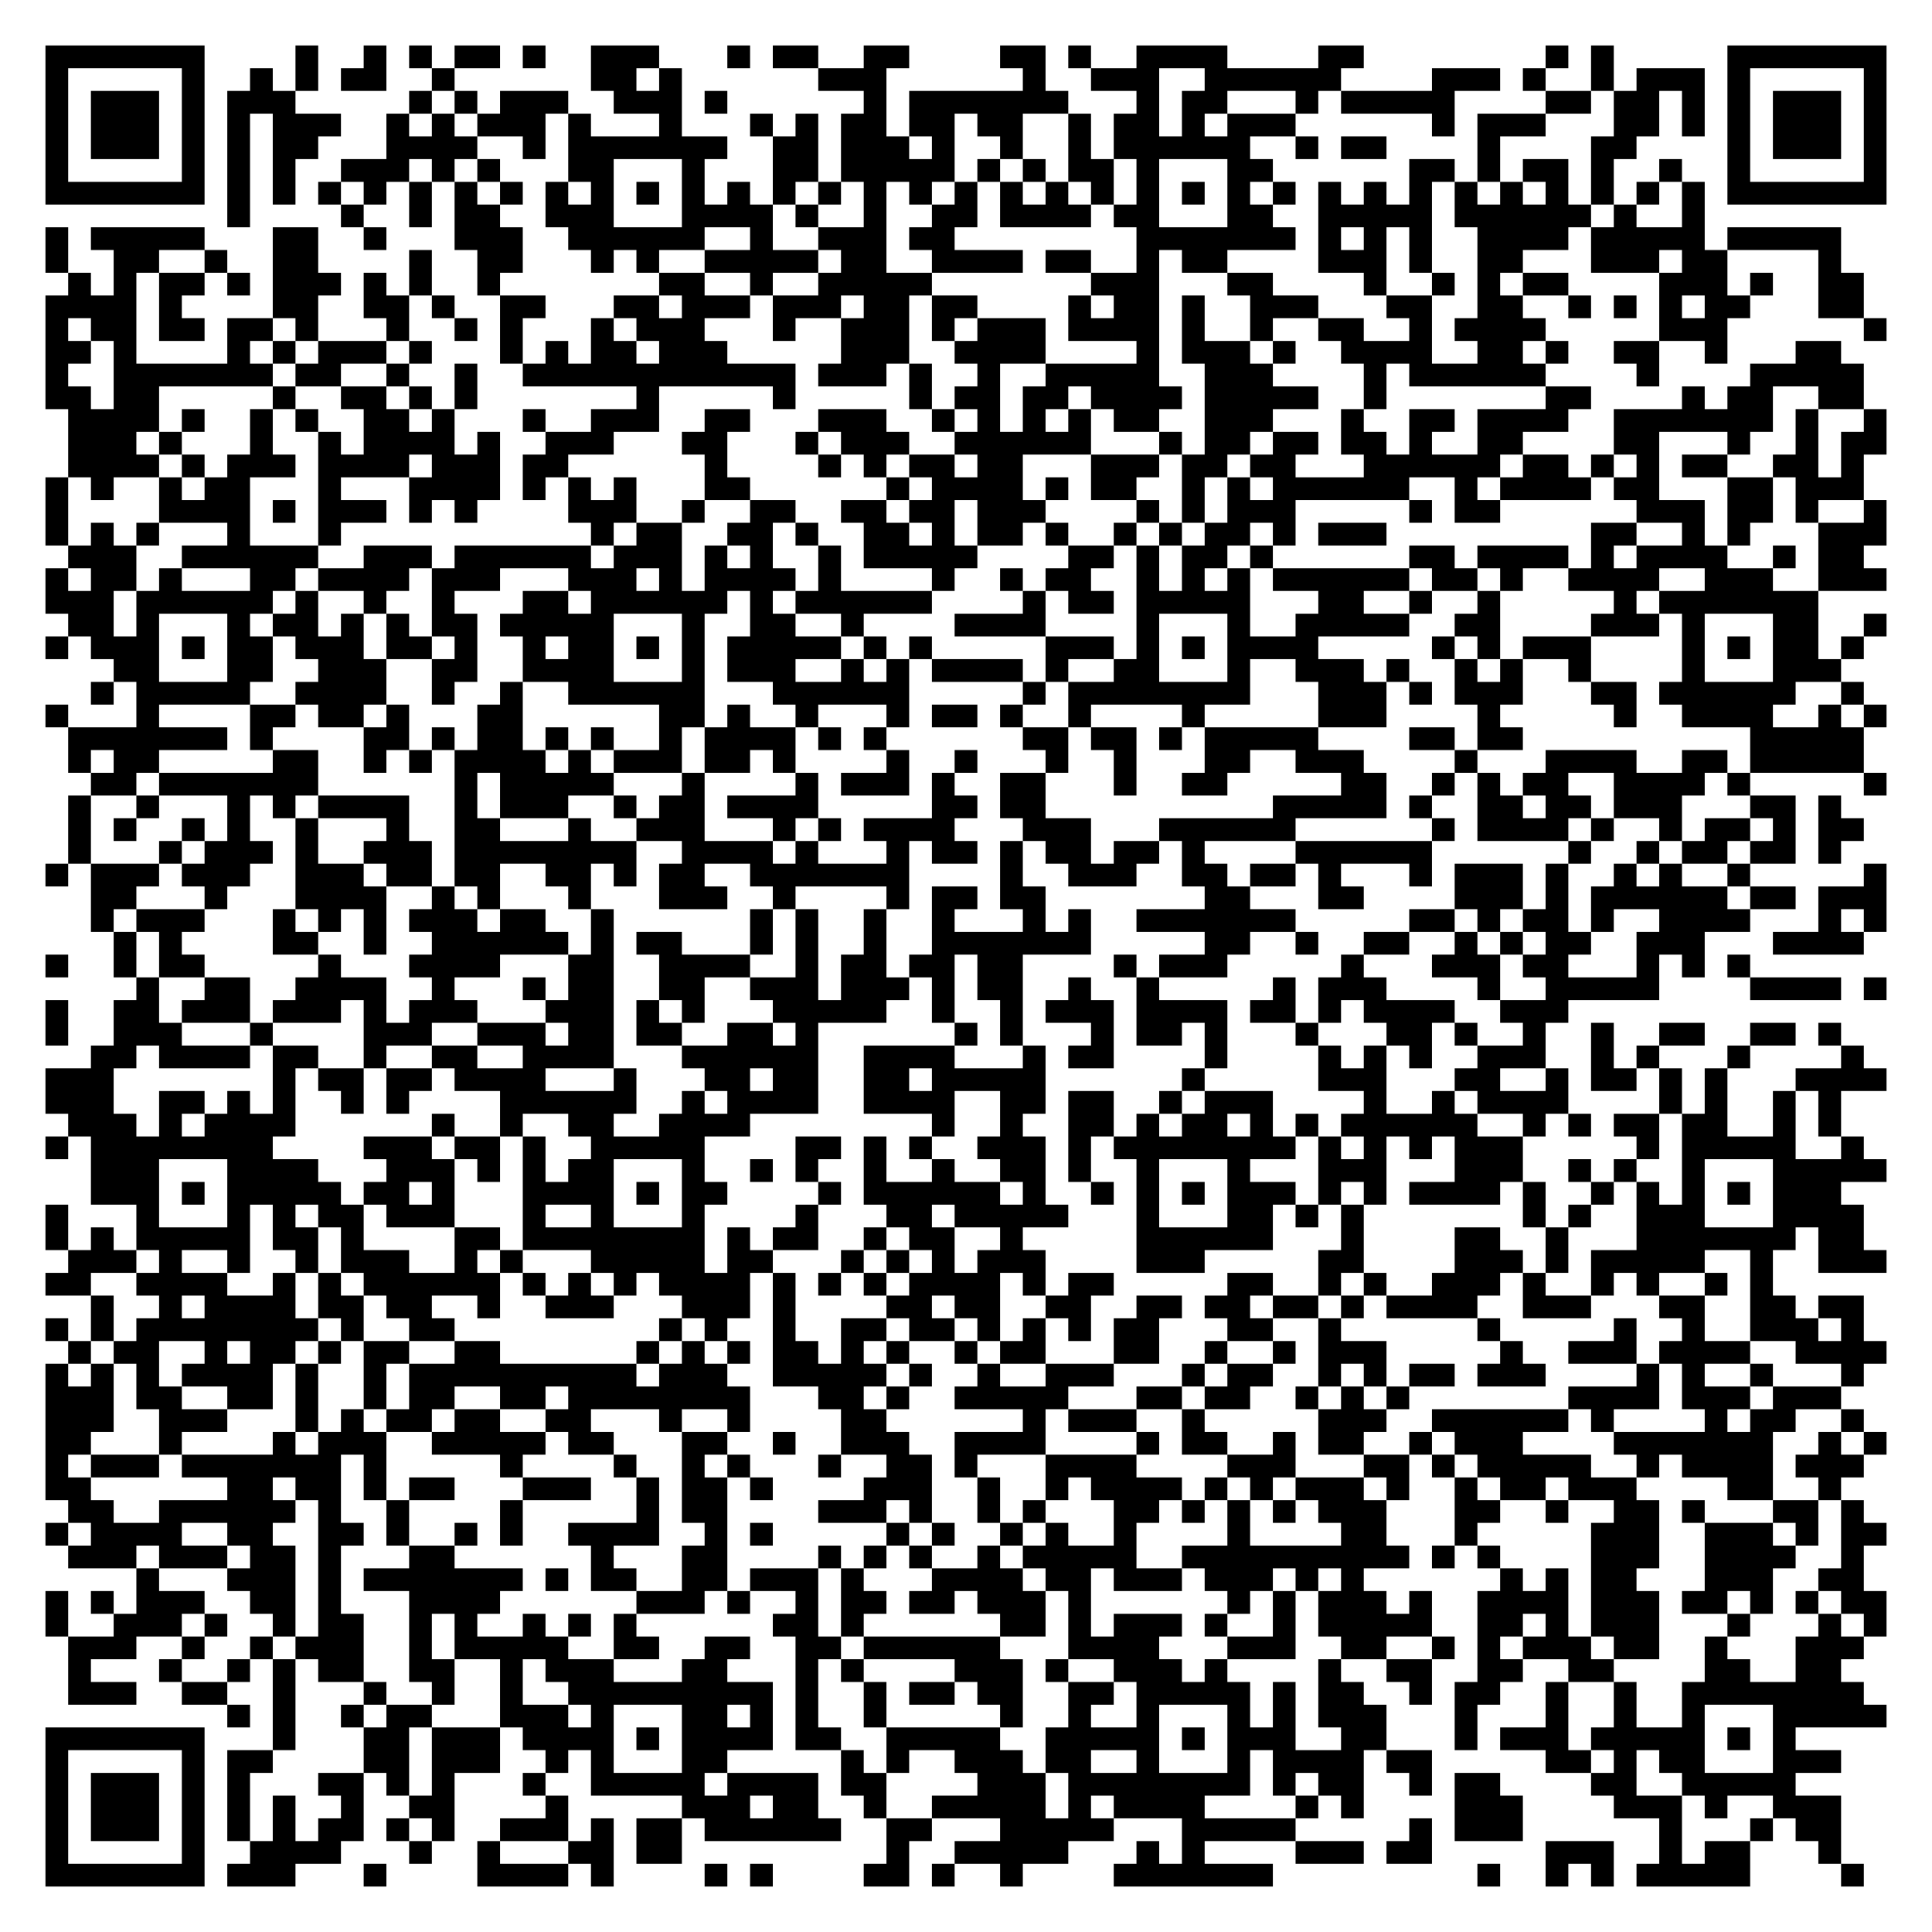
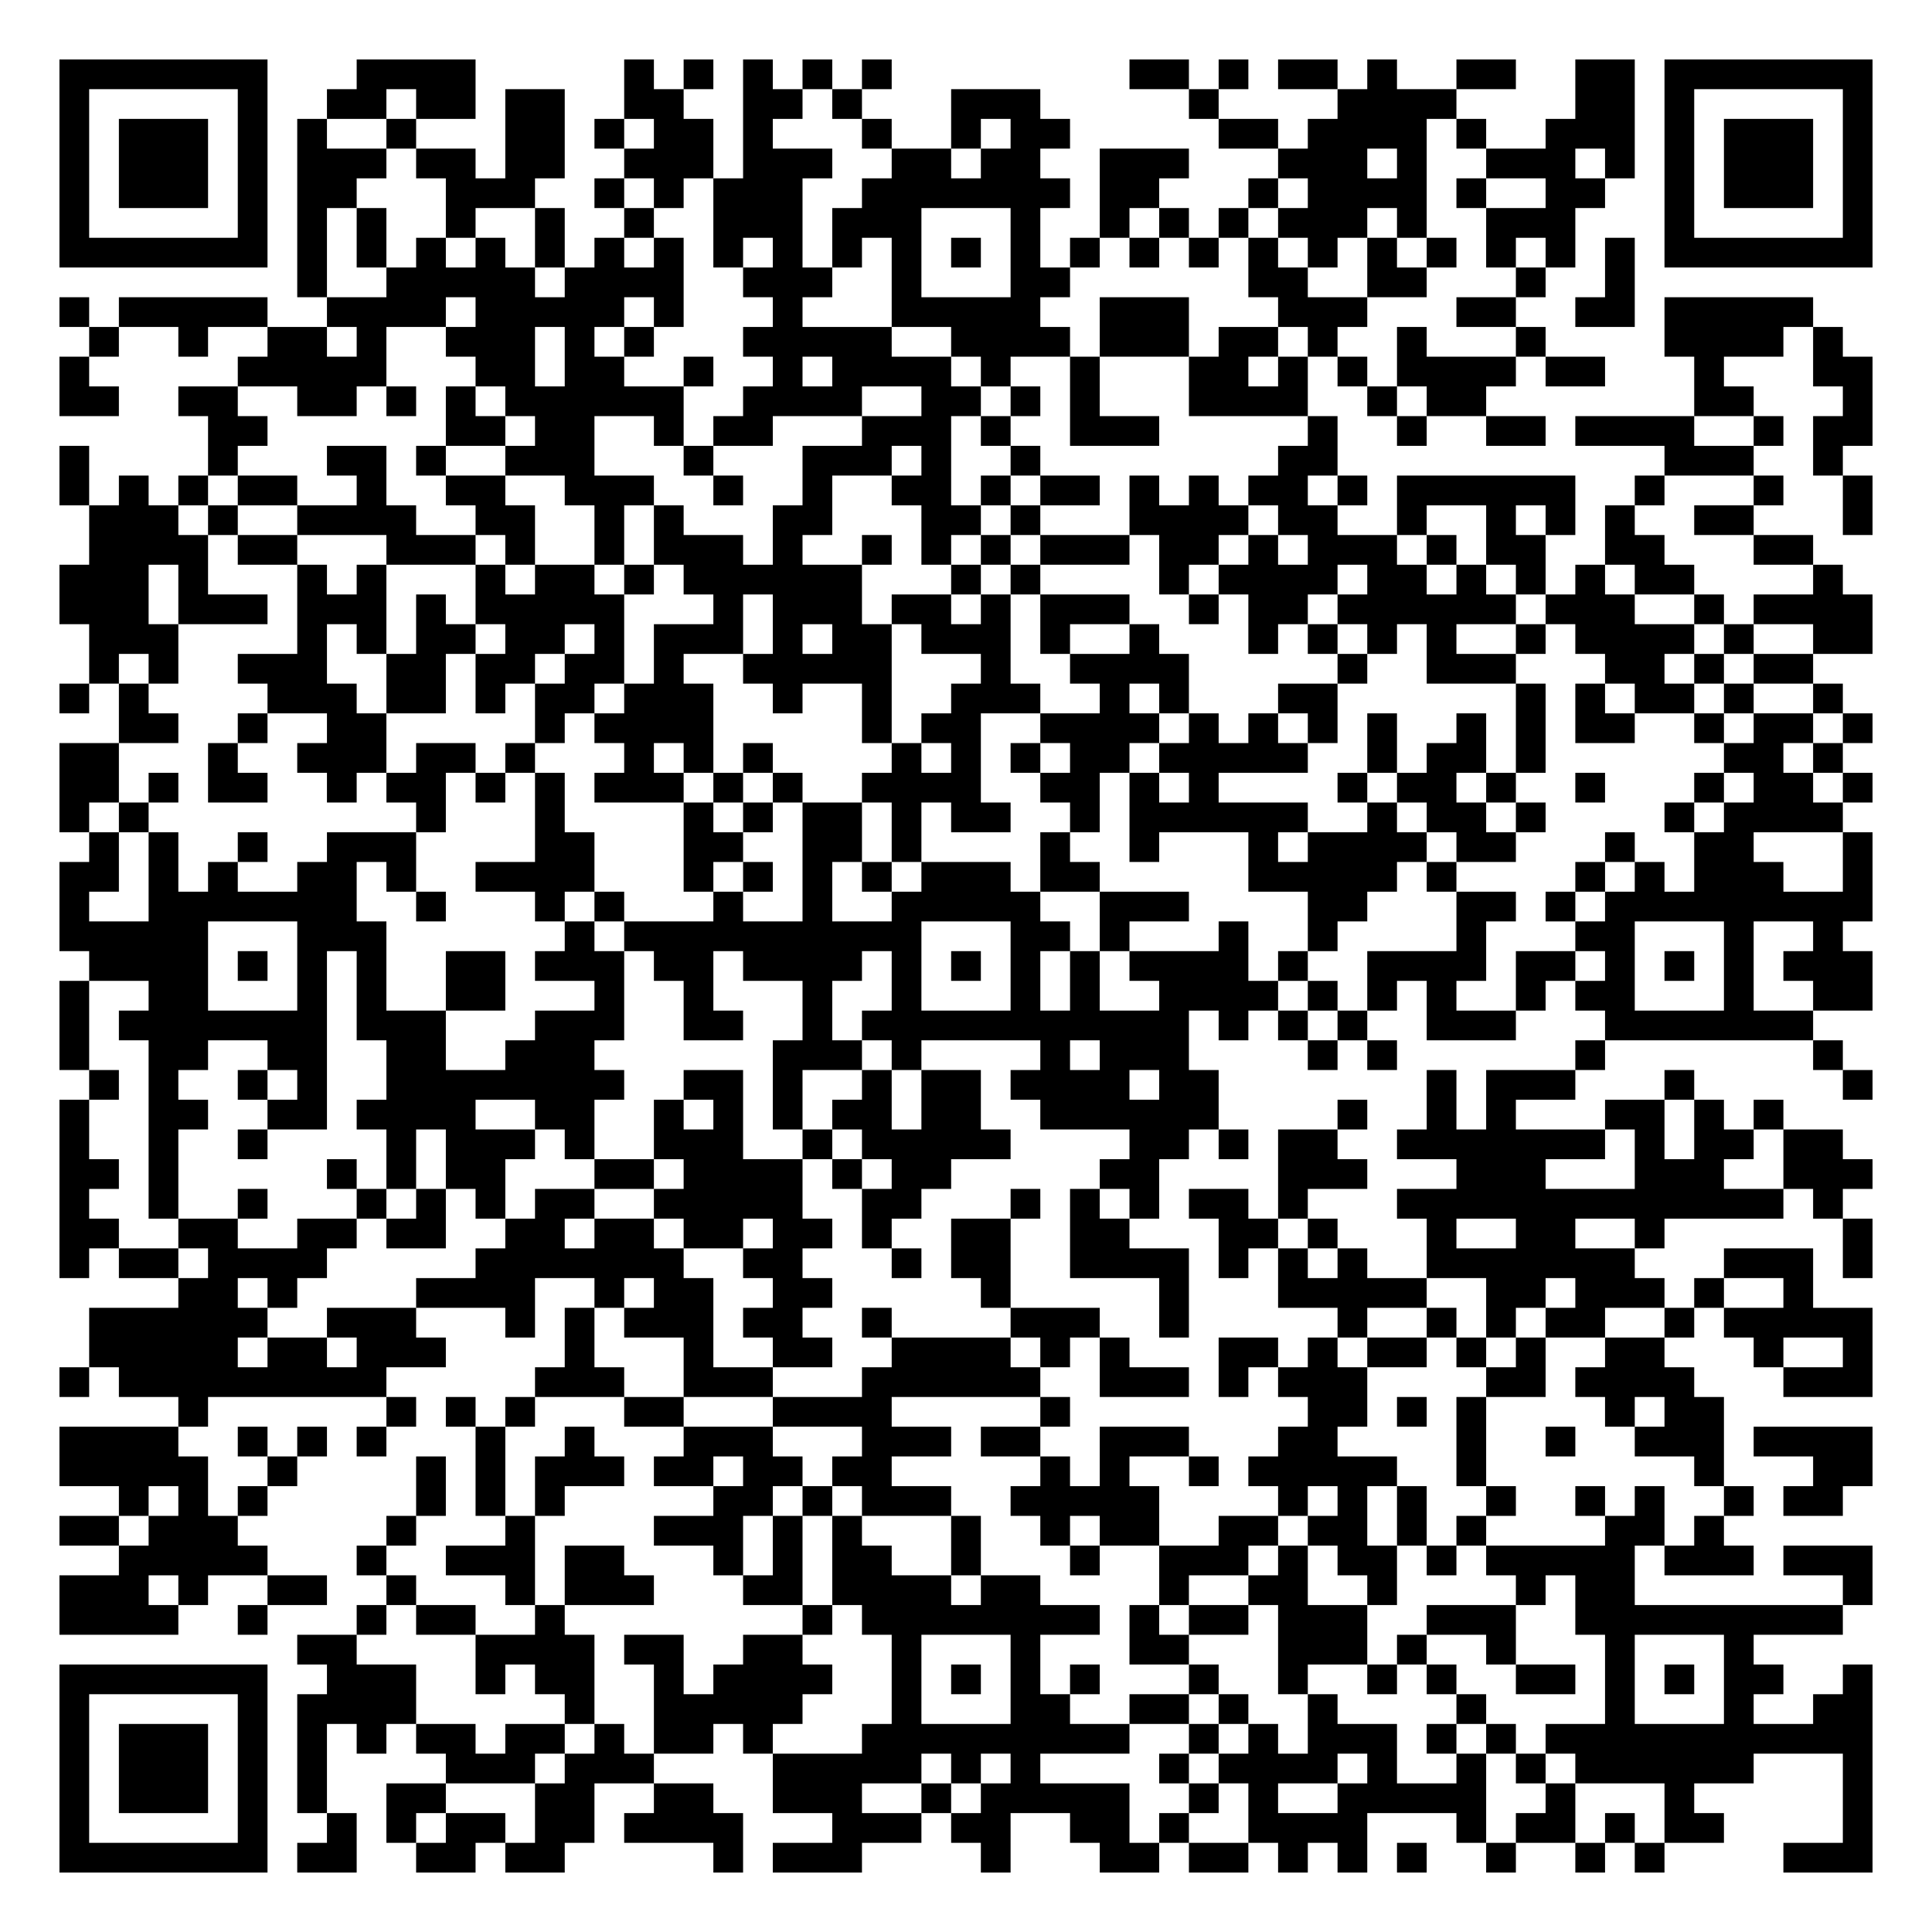
- <svg xmlns="http://www.w3.org/2000/svg" width="340" height="340" class="segno">
+ <svg xmlns="http://www.w3.org/2000/svg" width="260" height="260" class="segno">
  <g transform="scale(4)">
-     <path fill="#fff" d="M0 0h85v85h-85z" />
-     <path class="qrline" stroke="#000" d="M2 2.5h7m4 0h1m2 0h1m1 0h1m1 0h2m1 0h1m2 0h3m3 0h1m1 0h2m2 0h2m4 0h2m1 0h1m2 0h4m4 0h2m8 0h1m1 0h1m5 0h7m-81 1h1m5 0h1m2 0h1m1 0h1m1 0h2m2 0h1m6 0h2m1 0h1m6 0h3m6 0h1m2 0h3m2 0h6m4 0h3m1 0h1m2 0h1m1 0h3m1 0h1m5 0h1m-81 1h1m1 0h3m1 0h1m1 0h3m5 0h1m1 0h1m1 0h3m2 0h3m1 0h1m6 0h1m1 0h7m3 0h1m1 0h2m3 0h1m1 0h5m4 0h2m1 0h2m1 0h1m1 0h1m1 0h3m1 0h1m-81 1h1m1 0h3m1 0h1m1 0h1m1 0h3m2 0h1m1 0h1m1 0h3m1 0h1m3 0h1m3 0h1m1 0h1m1 0h2m1 0h2m1 0h2m2 0h1m1 0h2m1 0h1m1 0h3m6 0h1m1 0h3m3 0h2m1 0h1m1 0h1m1 0h3m1 0h1m-81 1h1m1 0h3m1 0h1m1 0h1m1 0h2m3 0h4m2 0h1m1 0h7m2 0h2m1 0h3m1 0h1m2 0h1m2 0h1m1 0h6m2 0h1m1 0h2m4 0h1m4 0h2m4 0h1m1 0h3m1 0h1m-81 1h1m5 0h1m1 0h1m1 0h1m2 0h3m1 0h1m1 0h1m3 0h2m3 0h1m3 0h2m1 0h5m1 0h1m1 0h1m1 0h2m1 0h1m3 0h2m6 0h2m1 0h1m1 0h2m1 0h1m2 0h1m2 0h1m5 0h1m-81 1h7m1 0h1m1 0h1m1 0h1m1 0h1m1 0h1m1 0h1m1 0h1m1 0h1m1 0h1m1 0h1m1 0h1m1 0h1m1 0h1m1 0h1m1 0h1m1 0h1m1 0h1m1 0h1m1 0h1m1 0h1m1 0h1m1 0h1m1 0h1m1 0h1m1 0h1m1 0h1m1 0h1m1 0h1m1 0h1m1 0h1m1 0h1m1 0h1m1 0h1m1 0h7m-73 1h1m4 0h1m2 0h1m1 0h2m2 0h3m3 0h4m1 0h1m2 0h1m2 0h2m1 0h4m1 0h2m3 0h2m2 0h5m1 0h6m1 0h1m2 0h1m-73 1h1m1 0h5m3 0h2m2 0h1m3 0h3m2 0h6m2 0h1m2 0h3m1 0h2m8 0h7m1 0h1m1 0h1m1 0h1m2 0h4m1 0h5m1 0h5m-79 1h1m2 0h2m2 0h1m2 0h2m4 0h1m2 0h2m3 0h1m1 0h1m2 0h5m1 0h2m2 0h4m1 0h2m2 0h1m1 0h2m4 0h3m1 0h1m2 0h2m3 0h3m1 0h2m4 0h1m-78 1h1m1 0h1m1 0h2m1 0h1m1 0h3m1 0h1m1 0h1m2 0h1m7 0h2m2 0h1m2 0h5m7 0h3m3 0h2m4 0h1m2 0h1m1 0h1m1 0h2m4 0h3m1 0h1m2 0h2m-80 1h4m1 0h1m4 0h2m2 0h2m1 0h1m2 0h2m3 0h2m1 0h3m1 0h3m1 0h2m1 0h2m4 0h1m1 0h2m1 0h1m2 0h3m3 0h2m2 0h2m2 0h1m1 0h1m1 0h1m1 0h2m3 0h2m-80 1h1m1 0h2m1 0h2m1 0h2m1 0h1m3 0h1m2 0h1m1 0h1m3 0h1m1 0h3m3 0h1m2 0h3m1 0h1m1 0h3m1 0h4m1 0h1m2 0h1m2 0h2m2 0h1m1 0h4m5 0h3m6 0h1m-81 1h2m1 0h1m4 0h1m1 0h1m1 0h3m1 0h1m3 0h1m1 0h1m1 0h2m1 0h3m5 0h3m2 0h4m4 0h1m1 0h3m1 0h1m2 0h4m2 0h2m1 0h1m2 0h2m2 0h1m3 0h2m-79 1h1m2 0h7m1 0h2m2 0h1m2 0h1m2 0h12m1 0h3m1 0h1m2 0h1m2 0h5m2 0h3m4 0h1m1 0h6m4 0h1m4 0h5m-80 1h2m1 0h2m5 0h1m2 0h2m1 0h1m1 0h1m7 0h1m5 0h1m5 0h1m1 0h2m1 0h2m1 0h4m1 0h5m2 0h1m7 0h2m4 0h1m1 0h2m2 0h2m-79 1h4m1 0h1m2 0h1m1 0h1m2 0h2m1 0h1m3 0h1m2 0h3m2 0h2m3 0h3m2 0h1m1 0h1m1 0h1m1 0h1m1 0h2m2 0h3m3 0h1m2 0h2m1 0h4m2 0h7m1 0h1m2 0h1m-80 1h3m1 0h1m3 0h1m2 0h1m1 0h4m1 0h1m2 0h3m3 0h2m3 0h1m1 0h3m2 0h6m3 0h1m1 0h2m1 0h2m1 0h2m1 0h1m2 0h2m4 0h2m3 0h1m2 0h1m1 0h2m-80 1h4m1 0h1m1 0h3m1 0h4m1 0h3m1 0h2m6 0h1m4 0h1m1 0h1m1 0h2m1 0h2m3 0h3m1 0h2m1 0h2m3 0h6m1 0h2m1 0h1m1 0h1m1 0h2m2 0h2m1 0h1m-80 1h1m1 0h1m2 0h1m1 0h2m3 0h1m3 0h4m1 0h1m1 0h1m1 0h1m3 0h2m6 0h1m1 0h4m1 0h1m1 0h2m2 0h1m1 0h1m1 0h6m2 0h1m1 0h4m1 0h2m3 0h2m1 0h3m-80 1h1m4 0h4m1 0h1m1 0h3m1 0h1m1 0h1m4 0h3m2 0h1m2 0h2m2 0h2m1 0h2m1 0h3m4 0h1m1 0h1m1 0h3m5 0h1m1 0h2m6 0h3m1 0h2m1 0h1m2 0h1m-81 1h1m1 0h1m1 0h1m3 0h1m3 0h1m11 0h1m1 0h2m2 0h2m1 0h1m2 0h2m1 0h1m1 0h2m1 0h1m2 0h1m1 0h1m1 0h2m1 0h1m1 0h3m9 0h2m2 0h1m1 0h1m3 0h3m-80 1h3m2 0h6m2 0h3m1 0h6m1 0h3m1 0h1m1 0h1m2 0h1m1 0h5m4 0h2m1 0h1m1 0h2m1 0h1m6 0h2m1 0h4m1 0h1m1 0h4m2 0h1m1 0h2m-80 1h1m1 0h2m1 0h1m3 0h2m1 0h4m1 0h3m3 0h3m1 0h1m1 0h4m1 0h1m4 0h1m2 0h1m1 0h2m2 0h1m1 0h1m1 0h1m1 0h6m1 0h2m1 0h1m2 0h4m2 0h3m2 0h3m-81 1h3m1 0h6m1 0h1m2 0h1m2 0h1m3 0h2m1 0h6m1 0h1m1 0h6m4 0h1m1 0h2m1 0h5m3 0h2m2 0h1m2 0h1m5 0h1m1 0h7m-77 1h2m1 0h1m3 0h1m1 0h2m1 0h1m1 0h1m1 0h2m1 0h5m3 0h1m2 0h2m2 0h1m4 0h4m4 0h1m3 0h1m2 0h5m2 0h2m4 0h3m1 0h1m3 0h2m2 0h1m-81 1h1m1 0h3m1 0h1m1 0h2m1 0h3m1 0h2m1 0h1m2 0h1m1 0h2m1 0h1m1 0h1m1 0h5m1 0h1m1 0h1m5 0h3m1 0h1m1 0h1m1 0h4m5 0h1m1 0h1m1 0h3m4 0h1m1 0h1m1 0h2m1 0h1m-77 1h2m3 0h2m2 0h3m2 0h2m2 0h4m3 0h1m1 0h3m2 0h1m1 0h1m1 0h4m1 0h1m2 0h2m3 0h1m2 0h3m1 0h1m2 0h1m1 0h1m2 0h1m4 0h1m3 0h3m-77 1h1m1 0h5m2 0h4m2 0h1m2 0h1m2 0h6m3 0h6m5 0h1m1 0h8m3 0h3m1 0h1m1 0h3m3 0h2m1 0h6m2 0h1m-80 1h1m3 0h1m4 0h2m1 0h2m1 0h1m3 0h2m6 0h2m1 0h1m2 0h1m3 0h1m1 0h2m1 0h1m2 0h1m4 0h1m5 0h3m4 0h1m5 0h1m2 0h4m2 0h1m1 0h1m-80 1h7m1 0h1m4 0h2m1 0h1m1 0h2m1 0h1m1 0h1m2 0h1m1 0h4m1 0h1m1 0h1m6 0h2m1 0h2m1 0h1m1 0h5m4 0h2m1 0h2m10 0h5m-79 1h1m1 0h2m5 0h2m2 0h1m1 0h1m1 0h4m1 0h1m1 0h3m1 0h2m1 0h1m4 0h1m2 0h1m3 0h1m2 0h1m3 0h2m2 0h3m4 0h1m3 0h4m2 0h2m1 0h5m-78 1h2m1 0h7m6 0h1m1 0h5m3 0h1m4 0h1m1 0h3m1 0h1m2 0h2m3 0h1m2 0h2m5 0h2m2 0h1m1 0h1m1 0h2m2 0h4m1 0h1m5 0h1m-80 1h1m2 0h1m3 0h1m1 0h1m1 0h4m2 0h1m1 0h3m2 0h1m1 0h2m1 0h4m5 0h2m1 0h2m10 0h5m1 0h1m2 0h2m1 0h2m1 0h3m3 0h2m1 0h1m-78 1h1m1 0h1m2 0h1m1 0h1m2 0h1m3 0h1m2 0h2m3 0h1m2 0h3m3 0h1m1 0h1m1 0h4m3 0h3m3 0h6m6 0h1m1 0h4m1 0h1m2 0h1m1 0h2m1 0h1m1 0h2m-79 1h1m3 0h1m1 0h3m1 0h1m2 0h3m1 0h8m2 0h4m1 0h1m3 0h1m1 0h2m1 0h1m1 0h2m1 0h2m1 0h1m4 0h6m6 0h1m2 0h1m1 0h2m1 0h2m1 0h1m-79 1h1m1 0h3m1 0h3m2 0h3m1 0h2m1 0h2m2 0h2m1 0h1m1 0h2m2 0h7m4 0h1m2 0h3m2 0h2m1 0h2m1 0h1m3 0h1m1 0h3m1 0h1m2 0h1m1 0h1m2 0h1m5 0h1m-79 1h2m3 0h1m3 0h4m2 0h1m1 0h1m3 0h1m3 0h3m2 0h1m4 0h1m1 0h2m1 0h2m7 0h2m3 0h2m4 0h3m1 0h1m1 0h6m1 0h2m1 0h3m-79 1h1m1 0h3m3 0h1m1 0h1m1 0h1m1 0h3m1 0h2m2 0h1m6 0h1m1 0h1m2 0h1m2 0h1m3 0h1m1 0h1m2 0h7m5 0h2m1 0h1m1 0h2m1 0h1m2 0h4m3 0h1m1 0h1m-78 1h1m1 0h1m4 0h2m2 0h1m2 0h6m1 0h1m1 0h2m3 0h1m1 0h1m2 0h1m2 0h7m5 0h2m2 0h1m2 0h2m2 0h1m1 0h1m1 0h2m2 0h3m3 0h4m-80 1h1m2 0h1m1 0h2m5 0h1m3 0h4m3 0h2m2 0h4m2 0h1m1 0h2m1 0h2m1 0h2m4 0h1m1 0h3m5 0h1m3 0h3m1 0h2m3 0h1m1 0h1m1 0h1m-71 1h1m2 0h2m2 0h4m2 0h1m3 0h1m1 0h2m2 0h2m2 0h3m1 0h3m1 0h1m1 0h2m2 0h1m2 0h1m5 0h1m1 0h3m4 0h1m2 0h5m4 0h4m1 0h1m-81 1h1m2 0h2m1 0h3m1 0h3m1 0h1m1 0h3m3 0h3m1 0h1m1 0h1m3 0h5m2 0h1m2 0h1m1 0h3m1 0h4m1 0h2m1 0h1m1 0h4m2 0h3m-67 1h1m2 0h3m3 0h1m4 0h3m2 0h3m1 0h2m1 0h2m2 0h2m1 0h1m6 0h1m1 0h1m3 0h1m1 0h2m1 0h1m3 0h1m3 0h2m1 0h1m2 0h1m2 0h1m2 0h2m2 0h2m1 0h1m-77 1h2m1 0h4m1 0h2m2 0h1m2 0h2m2 0h4m3 0h6m2 0h4m3 0h1m1 0h2m4 0h1m4 0h1m1 0h1m1 0h1m2 0h3m2 0h1m1 0h1m3 0h1m4 0h1m-80 1h3m7 0h1m1 0h2m1 0h2m1 0h4m3 0h1m3 0h2m1 0h2m2 0h2m1 0h5m6 0h1m5 0h3m3 0h2m2 0h1m1 0h2m1 0h1m1 0h1m3 0h4m-81 1h3m2 0h2m1 0h1m1 0h1m2 0h1m1 0h1m4 0h6m2 0h1m1 0h4m2 0h4m2 0h2m1 0h2m2 0h1m1 0h3m4 0h1m2 0h1m1 0h4m4 0h1m1 0h1m2 0h1m1 0h1m-78 1h3m1 0h1m1 0h4m6 0h1m2 0h1m2 0h2m2 0h4m8 0h1m2 0h1m2 0h2m1 0h1m1 0h2m1 0h1m1 0h1m1 0h6m2 0h1m1 0h1m1 0h2m1 0h2m2 0h1m1 0h1m-79 1h1m1 0h8m4 0h3m1 0h2m1 0h1m2 0h5m4 0h2m1 0h1m1 0h1m2 0h3m1 0h1m1 0h8m1 0h1m1 0h1m1 0h1m1 0h3m5 0h1m1 0h5m2 0h1m-78 1h3m3 0h4m3 0h3m1 0h1m1 0h1m1 0h2m3 0h1m2 0h1m1 0h1m2 0h1m2 0h1m2 0h2m1 0h1m2 0h1m3 0h1m3 0h3m3 0h3m2 0h1m1 0h1m2 0h1m3 0h5m-79 1h3m1 0h1m1 0h5m1 0h2m1 0h1m3 0h4m1 0h1m1 0h2m4 0h1m1 0h6m1 0h1m2 0h1m1 0h1m1 0h1m1 0h3m1 0h1m1 0h1m1 0h4m1 0h1m2 0h1m1 0h1m1 0h1m1 0h1m1 0h3m-79 1h1m3 0h1m3 0h1m1 0h1m1 0h2m1 0h3m3 0h1m2 0h1m3 0h1m4 0h1m3 0h2m1 0h5m3 0h1m3 0h2m1 0h1m1 0h1m7 0h1m1 0h1m2 0h3m3 0h4m-80 1h1m1 0h1m1 0h5m1 0h2m1 0h1m4 0h2m1 0h8m1 0h1m1 0h2m2 0h1m1 0h2m2 0h1m5 0h6m3 0h1m4 0h2m2 0h1m3 0h7m1 0h2m-79 1h3m1 0h1m2 0h1m2 0h1m1 0h3m2 0h1m1 0h1m3 0h5m1 0h2m3 0h1m1 0h1m1 0h1m1 0h3m4 0h3m5 0h2m4 0h3m1 0h1m1 0h5m2 0h1m2 0h3m-81 1h2m2 0h4m2 0h1m1 0h1m1 0h6m1 0h1m1 0h1m1 0h1m1 0h4m1 0h1m1 0h1m1 0h1m1 0h4m1 0h1m1 0h2m5 0h2m2 0h1m1 0h1m2 0h3m1 0h1m2 0h1m1 0h1m2 0h1m1 0h1m-74 1h1m2 0h1m1 0h4m1 0h2m1 0h2m2 0h1m2 0h3m3 0h3m1 0h1m4 0h2m1 0h2m2 0h2m2 0h2m1 0h2m1 0h2m1 0h1m1 0h4m2 0h3m3 0h2m2 0h2m1 0h2m-80 1h1m1 0h1m1 0h8m1 0h1m2 0h2m9 0h1m1 0h1m2 0h1m2 0h2m1 0h2m1 0h1m1 0h1m1 0h1m1 0h2m3 0h2m2 0h1m6 0h1m5 0h1m2 0h1m2 0h3m1 0h1m-79 1h1m1 0h2m2 0h1m1 0h2m1 0h1m1 0h2m2 0h2m6 0h1m1 0h1m1 0h1m1 0h2m1 0h1m1 0h1m2 0h1m1 0h2m3 0h2m2 0h1m2 0h1m1 0h3m5 0h1m2 0h3m1 0h4m2 0h4m-81 1h1m1 0h1m1 0h1m1 0h4m1 0h1m2 0h1m1 0h10m1 0h3m2 0h5m1 0h1m2 0h1m2 0h3m3 0h1m1 0h2m2 0h1m1 0h1m1 0h2m1 0h3m4 0h1m1 0h1m2 0h1m3 0h1m-80 1h3m1 0h2m2 0h2m1 0h1m2 0h1m1 0h2m2 0h2m1 0h8m3 0h2m1 0h1m2 0h5m3 0h2m1 0h2m2 0h1m1 0h1m1 0h1m7 0h4m1 0h3m1 0h3m-79 1h3m2 0h3m3 0h1m1 0h1m1 0h2m1 0h2m2 0h2m3 0h1m2 0h1m4 0h2m6 0h1m1 0h3m2 0h1m5 0h3m2 0h6m1 0h1m4 0h1m1 0h2m2 0h1m-80 1h2m3 0h1m4 0h1m1 0h3m2 0h5m1 0h2m3 0h2m2 0h1m2 0h3m2 0h4m4 0h1m1 0h2m2 0h1m1 0h2m2 0h1m1 0h3m4 0h7m2 0h1m1 0h1m-81 1h1m1 0h3m1 0h7m1 0h1m5 0h1m4 0h1m2 0h1m1 0h1m3 0h1m2 0h2m1 0h1m3 0h4m4 0h3m3 0h2m1 0h1m1 0h5m2 0h1m1 0h4m1 0h3m-80 1h2m6 0h2m1 0h2m1 0h1m1 0h2m3 0h3m2 0h1m1 0h2m1 0h1m4 0h3m2 0h1m2 0h1m1 0h4m1 0h1m1 0h1m1 0h3m1 0h1m2 0h1m1 0h2m1 0h3m4 0h2m2 0h1m-78 1h2m2 0h6m1 0h1m2 0h1m4 0h1m5 0h1m1 0h2m4 0h3m1 0h1m2 0h1m1 0h1m3 0h2m1 0h1m1 0h1m1 0h1m1 0h3m3 0h2m2 0h1m2 0h2m1 0h1m3 0h2m1 0h1m-80 1h1m1 0h4m2 0h2m2 0h2m1 0h1m2 0h1m1 0h1m2 0h4m2 0h1m1 0h1m5 0h1m1 0h1m2 0h1m1 0h1m2 0h1m4 0h1m4 0h2m3 0h1m5 0h3m2 0h3m1 0h1m1 0h2m-80 1h3m1 0h3m1 0h2m1 0h1m3 0h2m6 0h1m3 0h2m4 0h1m1 0h1m1 0h1m2 0h1m1 0h5m2 0h10m1 0h1m1 0h1m4 0h3m2 0h4m2 0h1m-76 1h1m3 0h3m1 0h1m1 0h7m1 0h1m1 0h2m2 0h2m1 0h3m1 0h1m3 0h4m1 0h2m1 0h3m1 0h3m1 0h1m1 0h1m6 0h1m1 0h1m1 0h2m3 0h3m2 0h2m-80 1h1m1 0h1m1 0h3m2 0h2m1 0h1m3 0h4m6 0h3m1 0h1m2 0h1m1 0h2m1 0h2m1 0h3m1 0h1m6 0h1m1 0h1m1 0h3m1 0h1m2 0h4m1 0h3m1 0h2m1 0h1m1 0h1m1 0h2m-81 1h1m2 0h3m1 0h1m2 0h1m1 0h2m2 0h1m1 0h1m2 0h1m1 0h1m1 0h1m6 0h2m1 0h1m6 0h2m1 0h1m1 0h3m1 0h1m2 0h1m1 0h5m2 0h2m1 0h1m1 0h3m3 0h1m3 0h1m1 0h1m-80 1h3m2 0h1m2 0h1m1 0h3m2 0h1m1 0h5m2 0h2m2 0h2m2 0h2m1 0h6m3 0h4m3 0h3m2 0h2m2 0h1m1 0h1m1 0h3m1 0h2m2 0h1m3 0h3m-79 1h1m3 0h1m2 0h1m1 0h1m1 0h2m2 0h2m2 0h1m1 0h3m3 0h2m3 0h1m1 0h1m4 0h3m1 0h1m2 0h3m1 0h1m4 0h1m2 0h2m2 0h2m2 0h2m4 0h2m2 0h2m-78 1h3m2 0h2m2 0h1m3 0h1m2 0h1m2 0h1m2 0h9m1 0h1m2 0h1m1 0h2m1 0h2m2 0h2m1 0h5m1 0h1m1 0h2m2 0h1m1 0h2m2 0h1m2 0h1m2 0h8m-72 1h1m1 0h1m2 0h1m1 0h2m3 0h3m1 0h1m3 0h2m1 0h1m1 0h1m2 0h1m5 0h1m2 0h1m2 0h1m3 0h1m1 0h1m1 0h3m3 0h1m3 0h1m2 0h1m2 0h1m3 0h5m-81 1h7m3 0h1m3 0h2m1 0h3m1 0h4m1 0h1m1 0h4m1 0h2m2 0h5m2 0h5m1 0h1m1 0h3m2 0h2m3 0h1m1 0h3m1 0h5m1 0h1m1 0h1m-77 1h1m5 0h1m1 0h2m4 0h2m1 0h3m2 0h1m1 0h1m3 0h2m5 0h1m1 0h1m2 0h3m1 0h2m2 0h1m3 0h1m1 0h4m1 0h2m5 0h2m1 0h1m1 0h2m3 0h3m-79 1h1m1 0h3m1 0h1m1 0h1m3 0h2m1 0h1m1 0h1m3 0h1m2 0h5m1 0h4m1 0h2m4 0h3m1 0h8m1 0h1m1 0h2m2 0h1m1 0h2m4 0h2m2 0h5m-77 1h1m1 0h3m1 0h1m1 0h1m1 0h1m2 0h1m2 0h2m4 0h1m5 0h3m1 0h2m2 0h1m2 0h5m1 0h1m1 0h4m4 0h1m1 0h1m4 0h3m4 0h3m1 0h1m2 0h3m-79 1h1m1 0h3m1 0h1m1 0h1m1 0h1m1 0h2m1 0h1m1 0h1m2 0h3m1 0h1m1 0h2m1 0h6m2 0h2m3 0h5m3 0h5m5 0h1m1 0h3m6 0h1m3 0h1m1 0h2m-79 1h1m5 0h1m2 0h4m3 0h1m2 0h1m3 0h2m1 0h2m9 0h1m2 0h5m3 0h1m1 0h1m4 0h3m1 0h2m5 0h3m2 0h1m1 0h2m3 0h1m-79 1h7m1 0h3m3 0h1m4 0h4m1 0h1m4 0h1m1 0h1m4 0h2m1 0h1m2 0h1m4 0h7m9 0h1m2 0h1m1 0h1m1 0h5m4 0h1" />
+     <path fill="#fff" d="M0 0h65v65h-65z" />
+     <path class="qrline" stroke="#000" d="M2 2.5h7m3 0h4m5 0h1m1 0h1m1 0h1m1 0h1m1 0h1m8 0h2m1 0h1m1 0h2m1 0h1m2 0h2m2 0h2m1 0h7m-61 1h1m5 0h1m2 0h2m1 0h2m1 0h2m2 0h2m2 0h2m1 0h1m3 0h3m5 0h1m4 0h4m4 0h2m1 0h1m5 0h1m-61 1h1m1 0h3m1 0h1m1 0h1m2 0h1m3 0h2m1 0h1m1 0h2m1 0h1m3 0h1m2 0h1m1 0h2m5 0h2m1 0h4m1 0h1m2 0h3m1 0h1m1 0h3m1 0h1m-61 1h1m1 0h3m1 0h1m1 0h3m1 0h2m1 0h2m2 0h3m1 0h3m2 0h2m1 0h2m2 0h3m3 0h3m1 0h1m2 0h3m1 0h1m1 0h1m1 0h3m1 0h1m-61 1h1m1 0h3m1 0h1m1 0h2m3 0h3m2 0h1m1 0h1m1 0h3m2 0h7m1 0h2m3 0h1m1 0h4m1 0h1m2 0h2m2 0h1m1 0h3m1 0h1m-61 1h1m5 0h1m1 0h1m1 0h1m2 0h1m2 0h1m2 0h1m2 0h3m1 0h3m3 0h1m2 0h1m1 0h1m1 0h1m1 0h3m1 0h1m2 0h3m3 0h1m5 0h1m-61 1h7m1 0h1m1 0h1m1 0h1m1 0h1m1 0h1m1 0h1m1 0h1m1 0h1m1 0h1m1 0h1m1 0h1m1 0h1m1 0h1m1 0h1m1 0h1m1 0h1m1 0h1m1 0h1m1 0h1m1 0h1m1 0h1m1 0h1m1 0h1m1 0h7m-53 1h1m2 0h5m1 0h4m2 0h3m2 0h1m3 0h2m6 0h2m2 0h2m3 0h1m2 0h1m-53 1h1m1 0h5m2 0h4m1 0h5m1 0h1m3 0h1m3 0h5m2 0h3m3 0h3m3 0h2m2 0h2m1 0h5m-58 1h1m2 0h1m2 0h2m1 0h1m2 0h3m1 0h1m1 0h1m3 0h5m2 0h4m1 0h3m1 0h2m1 0h1m2 0h1m3 0h1m4 0h4m1 0h1m-60 1h1m5 0h5m3 0h2m1 0h2m2 0h1m2 0h1m1 0h4m1 0h1m2 0h1m3 0h2m1 0h1m1 0h1m1 0h4m1 0h2m3 0h1m3 0h2m-61 1h2m2 0h2m2 0h2m1 0h1m1 0h1m1 0h6m2 0h4m2 0h2m1 0h1m1 0h1m3 0h4m2 0h1m1 0h2m7 0h2m3 0h1m-56 1h2m6 0h2m1 0h2m2 0h1m1 0h2m3 0h3m1 0h1m2 0h3m5 0h1m2 0h1m2 0h2m1 0h4m2 0h1m1 0h2m-61 1h1m4 0h1m3 0h2m1 0h1m2 0h3m3 0h1m3 0h3m1 0h1m2 0h1m8 0h2m11 0h3m2 0h1m-60 1h1m1 0h1m1 0h1m1 0h2m2 0h1m2 0h2m2 0h3m2 0h1m2 0h1m2 0h2m1 0h1m1 0h2m1 0h1m1 0h1m1 0h2m1 0h1m1 0h6m2 0h1m3 0h1m2 0h1m-60 1h3m1 0h1m2 0h4m2 0h2m2 0h1m1 0h1m3 0h2m3 0h2m1 0h1m3 0h4m1 0h2m2 0h1m2 0h1m1 0h1m1 0h1m2 0h2m3 0h1m-60 1h4m1 0h2m3 0h3m1 0h1m2 0h1m1 0h3m1 0h1m2 0h1m1 0h1m1 0h1m1 0h3m1 0h2m1 0h1m1 0h3m1 0h1m1 0h2m2 0h2m3 0h2m-59 1h3m1 0h1m3 0h1m1 0h1m3 0h1m1 0h2m1 0h1m1 0h6m3 0h1m1 0h1m4 0h1m1 0h4m1 0h2m1 0h1m1 0h1m1 0h1m1 0h2m4 0h1m-60 1h3m1 0h3m1 0h3m1 0h1m1 0h5m3 0h1m1 0h3m1 0h2m1 0h1m1 0h3m2 0h1m1 0h2m1 0h6m1 0h3m2 0h1m1 0h4m-60 1h3m4 0h1m1 0h1m1 0h2m1 0h2m1 0h1m1 0h3m1 0h1m1 0h2m1 0h3m1 0h1m2 0h1m3 0h1m1 0h1m1 0h1m1 0h1m2 0h1m1 0h4m1 0h1m2 0h2m-60 1h1m1 0h1m2 0h3m2 0h2m1 0h2m1 0h2m1 0h1m2 0h5m3 0h1m2 0h4m5 0h1m2 0h3m3 0h2m1 0h1m1 0h2m-59 1h1m1 0h1m4 0h3m1 0h2m1 0h1m1 0h2m1 0h3m2 0h1m2 0h1m2 0h3m2 0h1m1 0h1m3 0h2m6 0h1m1 0h1m1 0h2m1 0h1m2 0h1m-58 1h2m2 0h1m2 0h2m5 0h1m1 0h4m5 0h1m1 0h2m2 0h4m1 0h1m1 0h1m1 0h1m1 0h1m2 0h1m1 0h1m1 0h2m2 0h1m1 0h2m1 0h1m-61 1h2m3 0h1m2 0h3m1 0h2m1 0h1m3 0h1m1 0h1m1 0h1m4 0h1m1 0h1m1 0h1m1 0h2m1 0h5m2 0h1m1 0h2m1 0h1m6 0h2m1 0h1m-60 1h2m1 0h1m1 0h2m2 0h1m1 0h2m1 0h1m1 0h1m1 0h3m1 0h1m1 0h1m2 0h4m2 0h2m1 0h1m1 0h1m4 0h1m1 0h2m1 0h1m2 0h1m3 0h1m1 0h2m1 0h1m-61 1h1m1 0h1m9 0h1m3 0h1m4 0h1m1 0h1m1 0h2m1 0h1m1 0h2m2 0h1m1 0h6m2 0h1m1 0h2m1 0h1m4 0h1m1 0h4m-59 1h1m1 0h1m2 0h1m2 0h3m4 0h2m3 0h2m2 0h2m1 0h1m4 0h1m2 0h1m3 0h1m1 0h4m1 0h2m3 0h1m2 0h2m3 0h1m-61 1h2m1 0h1m1 0h1m2 0h2m1 0h1m2 0h4m3 0h1m1 0h1m1 0h1m1 0h1m1 0h3m1 0h2m5 0h5m1 0h1m4 0h1m1 0h1m1 0h3m2 0h1m-61 1h1m2 0h7m2 0h1m3 0h1m1 0h1m3 0h1m2 0h1m2 0h5m2 0h3m4 0h2m3 0h2m1 0h1m1 0h9m-61 1h5m3 0h3m6 0h1m1 0h10m3 0h2m1 0h1m3 0h1m2 0h1m4 0h1m3 0h2m3 0h1m2 0h1m-59 1h4m1 0h1m1 0h1m1 0h1m2 0h2m1 0h3m1 0h2m1 0h4m1 0h1m1 0h1m1 0h1m1 0h1m1 0h4m1 0h1m2 0h4m1 0h2m1 0h1m1 0h1m1 0h1m1 0h3m-61 1h1m2 0h2m3 0h1m1 0h1m2 0h2m3 0h1m2 0h1m3 0h1m2 0h1m3 0h1m1 0h1m2 0h4m1 0h1m1 0h1m1 0h1m2 0h1m1 0h2m3 0h1m2 0h2m-61 1h1m1 0h7m1 0h3m3 0h3m2 0h2m2 0h1m1 0h11m1 0h1m1 0h1m1 0h1m2 0h3m3 0h7m-59 1h1m2 0h2m2 0h2m2 0h2m2 0h3m6 0h3m1 0h1m4 0h1m1 0h3m4 0h1m1 0h1m6 0h1m7 0h1m-59 1h1m1 0h1m2 0h1m1 0h1m2 0h8m2 0h2m1 0h1m2 0h1m1 0h2m1 0h4m1 0h2m7 0h1m1 0h3m3 0h1m5 0h1m-61 1h1m2 0h2m2 0h2m1 0h4m2 0h2m2 0h1m1 0h1m1 0h1m1 0h2m1 0h2m2 0h6m4 0h1m2 0h1m1 0h1m3 0h2m1 0h1m1 0h1m-58 1h1m2 0h1m2 0h1m4 0h1m1 0h3m1 0h1m2 0h3m2 0h1m1 0h5m4 0h2m1 0h1m1 0h2m2 0h7m1 0h1m1 0h2m1 0h2m-60 1h2m1 0h1m5 0h1m1 0h1m1 0h2m3 0h2m1 0h4m1 0h1m1 0h2m5 0h2m4 0h3m3 0h3m3 0h3m2 0h3m-61 1h1m2 0h1m2 0h1m3 0h1m1 0h1m1 0h1m1 0h2m2 0h5m2 0h2m3 0h1m1 0h1m1 0h1m1 0h2m1 0h1m3 0h13m1 0h1m-60 1h2m2 0h2m2 0h2m1 0h2m2 0h2m1 0h2m1 0h2m1 0h2m1 0h1m2 0h2m2 0h2m3 0h2m1 0h1m3 0h1m2 0h2m2 0h1m6 0h1m-61 1h1m1 0h2m1 0h4m5 0h7m2 0h2m3 0h1m1 0h2m2 0h4m1 0h1m1 0h1m1 0h1m2 0h7m3 0h3m1 0h1m-57 1h2m1 0h1m4 0h4m2 0h1m1 0h2m2 0h2m5 0h1m5 0h1m3 0h5m2 0h2m1 0h3m1 0h1m2 0h1m-58 1h6m2 0h3m3 0h1m1 0h1m1 0h3m1 0h2m2 0h1m4 0h3m2 0h1m5 0h1m2 0h1m1 0h1m1 0h2m2 0h1m1 0h5m-60 1h5m1 0h2m1 0h3m4 0h1m3 0h1m2 0h2m2 0h4m1 0h1m1 0h1m3 0h2m1 0h1m1 0h2m1 0h1m1 0h1m2 0h2m3 0h1m2 0h1m-61 1h1m1 0h9m5 0h3m2 0h3m3 0h6m2 0h3m1 0h1m1 0h3m4 0h2m1 0h4m3 0h3m-57 1h1m6 0h1m1 0h1m1 0h1m3 0h2m3 0h4m5 0h1m8 0h2m1 0h1m1 0h1m4 0h1m1 0h2m-56 1h4m2 0h1m1 0h1m1 0h1m3 0h1m2 0h1m3 0h3m3 0h3m1 0h2m2 0h3m3 0h2m4 0h1m2 0h1m2 0h3m1 0h4m-61 1h5m2 0h1m4 0h1m1 0h1m1 0h3m1 0h2m1 0h2m1 0h2m5 0h1m1 0h1m2 0h1m1 0h5m2 0h1m7 0h1m3 0h2m-59 1h1m1 0h1m1 0h1m5 0h1m1 0h1m1 0h1m5 0h2m1 0h1m1 0h3m2 0h5m4 0h1m1 0h1m1 0h1m2 0h1m2 0h1m1 0h1m2 0h1m1 0h2m-60 1h2m1 0h3m5 0h1m3 0h1m4 0h3m1 0h1m1 0h1m3 0h1m2 0h1m1 0h2m2 0h2m1 0h2m1 0h1m1 0h1m4 0h2m1 0h1m-54 1h5m3 0h1m2 0h3m1 0h2m3 0h1m1 0h1m1 0h2m2 0h1m3 0h1m2 0h3m1 0h1m1 0h2m1 0h1m1 0h5m1 0h3m1 0h3m-61 1h3m1 0h1m2 0h2m2 0h1m3 0h1m1 0h3m3 0h2m1 0h4m1 0h2m4 0h1m2 0h2m2 0h1m4 0h1m1 0h2m7 0h1m-61 1h4m2 0h1m3 0h1m1 0h2m2 0h1m8 0h1m1 0h8m1 0h1m1 0h2m1 0h3m2 0h3m2 0h9m-52 1h2m4 0h4m1 0h2m2 0h2m3 0h1m3 0h1m3 0h2m3 0h3m1 0h1m2 0h1m3 0h1m3 0h1m-57 1h7m2 0h3m2 0h1m1 0h2m2 0h1m1 0h4m2 0h1m1 0h1m1 0h1m1 0h1m3 0h1m2 0h1m2 0h1m1 0h1m2 0h2m1 0h1m1 0h1m1 0h2m2 0h1m-61 1h1m5 0h1m1 0h4m5 0h1m2 0h5m3 0h1m3 0h2m2 0h2m1 0h1m2 0h1m4 0h1m4 0h1m3 0h1m2 0h2m-61 1h1m1 0h3m1 0h1m1 0h1m1 0h1m1 0h2m1 0h2m1 0h1m1 0h2m1 0h1m3 0h9m2 0h1m1 0h1m1 0h3m1 0h1m1 0h1m1 0h11m-61 1h1m1 0h3m1 0h1m1 0h1m4 0h3m1 0h3m4 0h5m1 0h1m1 0h1m4 0h1m1 0h4m1 0h1m2 0h1m1 0h1m1 0h6m3 0h1m-61 1h1m1 0h3m1 0h1m1 0h1m2 0h2m3 0h2m2 0h2m2 0h3m2 0h1m1 0h5m2 0h1m1 0h1m2 0h5m2 0h1m3 0h1m5 0h1m-61 1h1m5 0h1m2 0h1m1 0h1m1 0h2m1 0h2m1 0h4m3 0h3m1 0h2m2 0h2m1 0h1m2 0h4m3 0h1m1 0h2m1 0h1m1 0h2m4 0h1m-61 1h7m1 0h2m2 0h2m1 0h2m5 0h1m1 0h3m4 0h1m3 0h2m1 0h2m1 0h1m1 0h1m1 0h1m2 0h1m2 0h1m1 0h1m4 0h3" />
  </g>
</svg>
